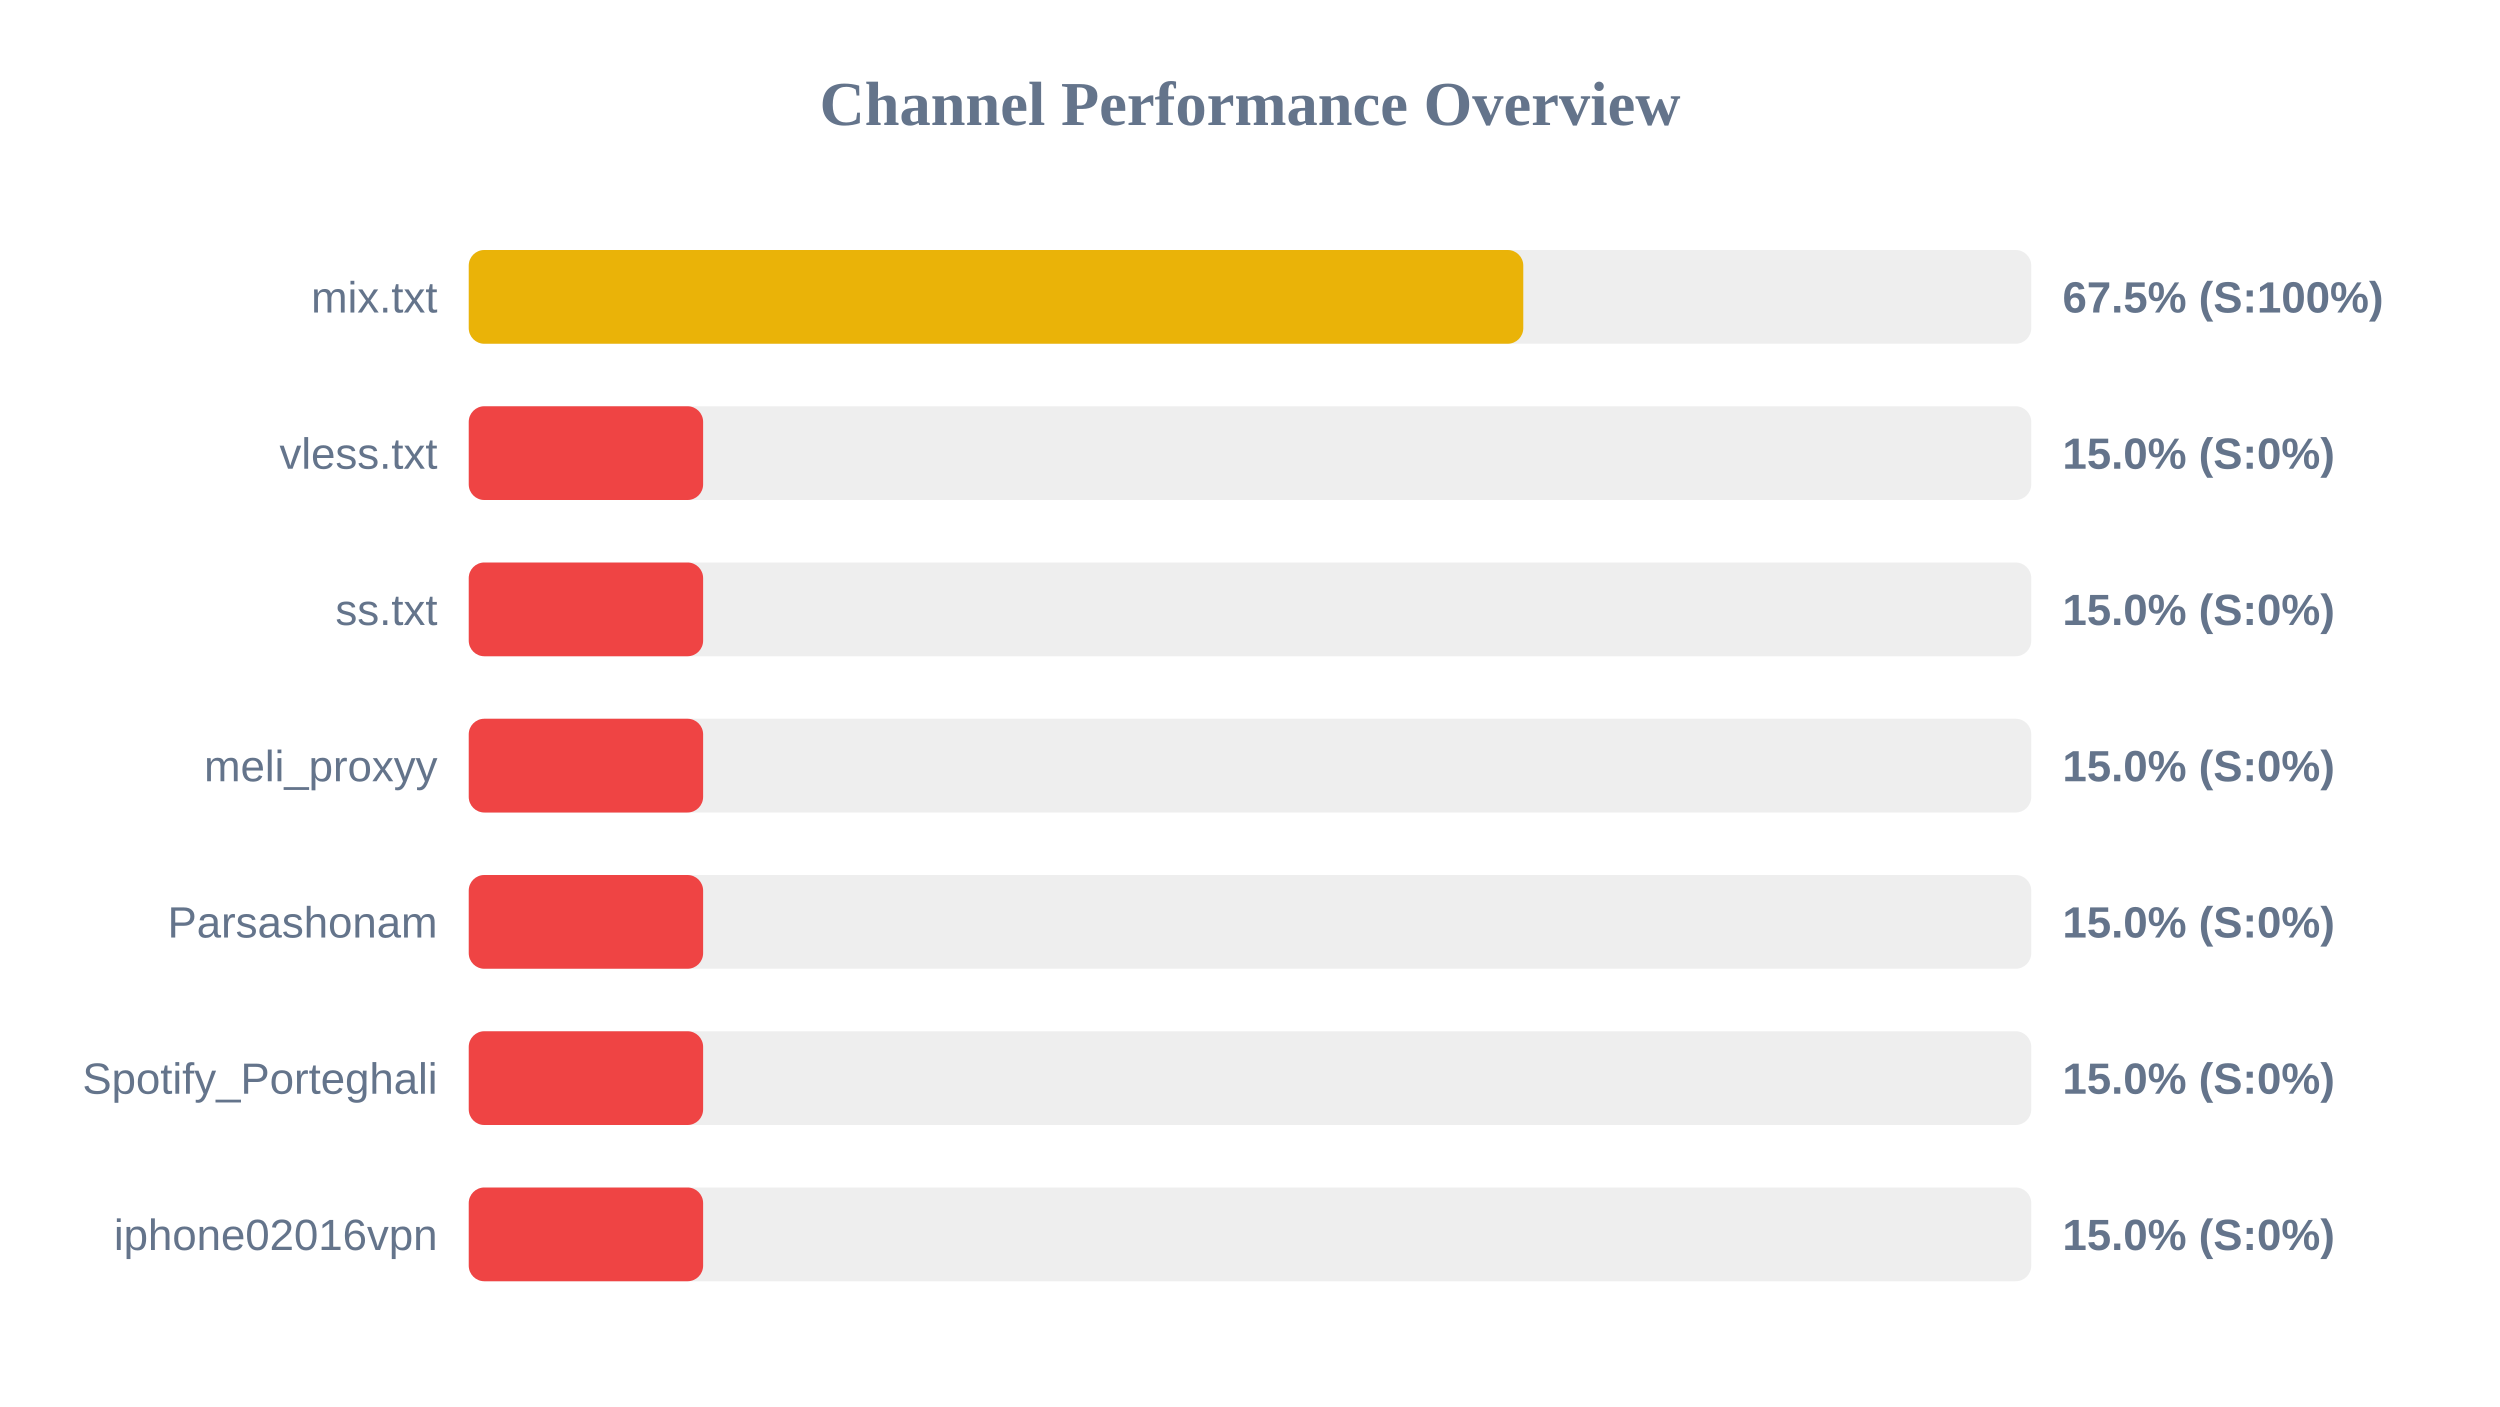
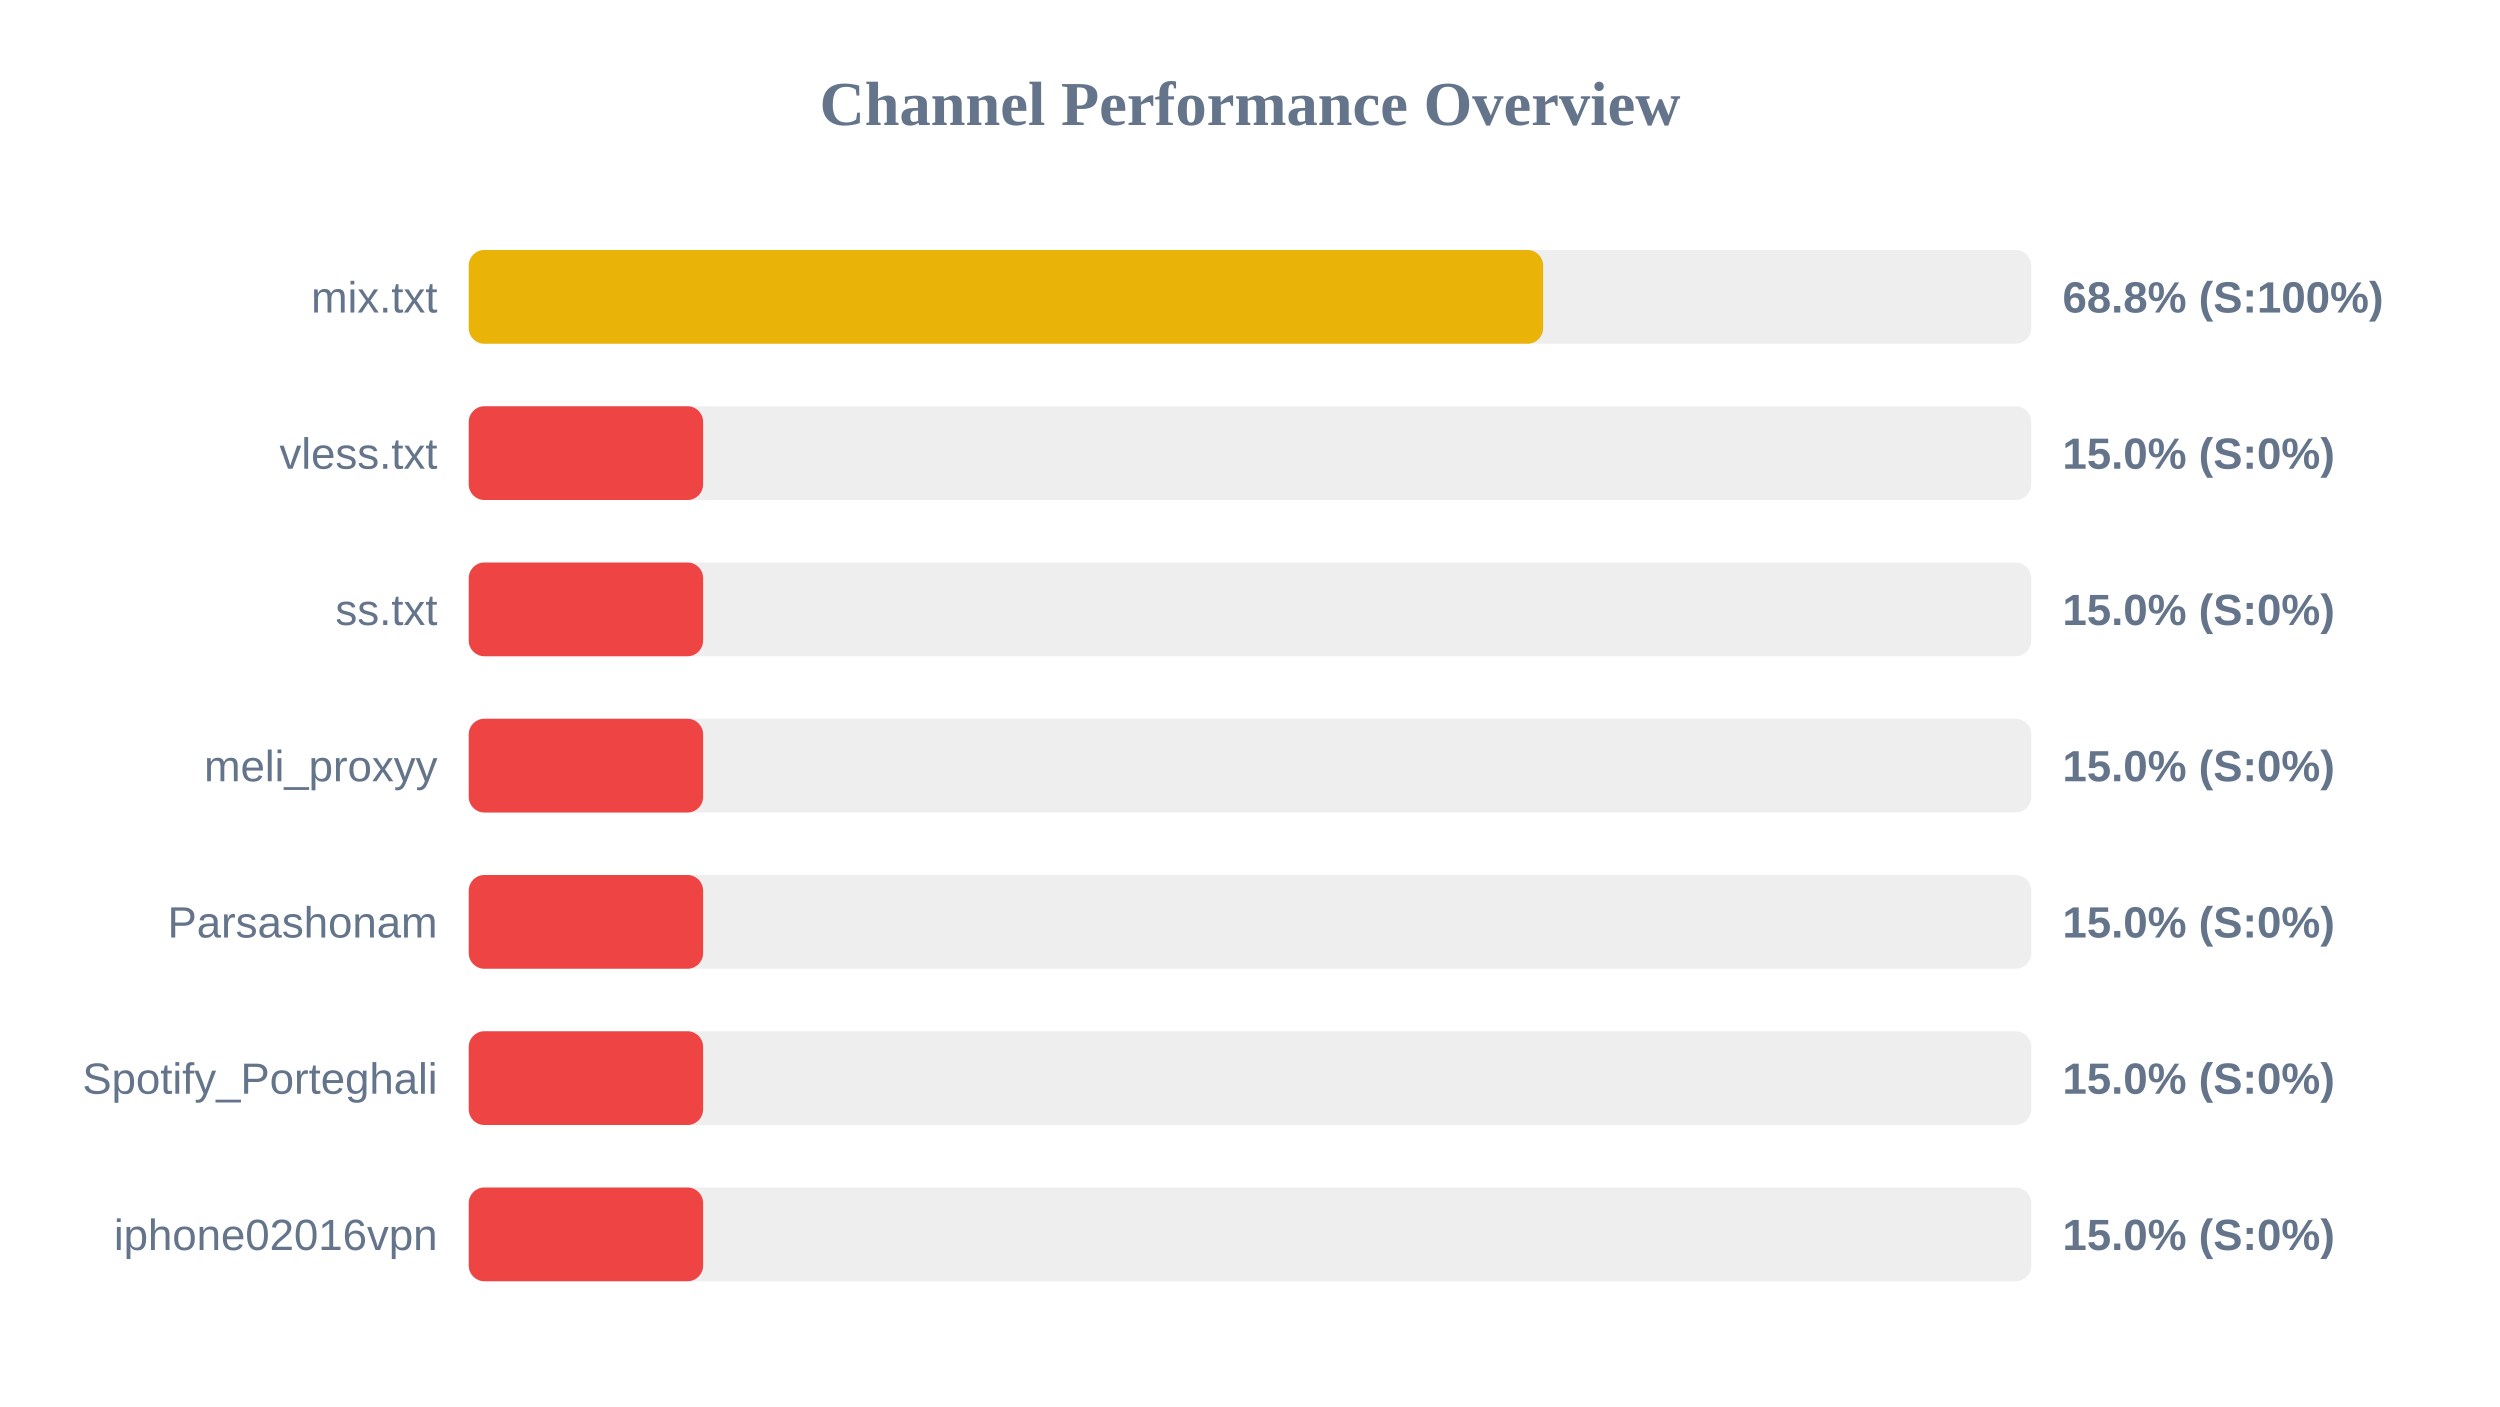
<svg xmlns="http://www.w3.org/2000/svg" width="800" height="450" version="1.1">
  <style>
        .row { font: 14px Arial; fill: #64748b; }
        .score { font: bold 14px Arial; fill: #64748b; }
    </style>
  <text x="400" y="40" text-anchor="middle" font-size="20px" font-weight="bold" fill="#64748b">Channel Performance Overview</text>
  <rect x="150" y="80" width="500" height="30" fill="#eee" rx="5" />
-   <rect x="150" y="80" width="337.45" height="30" fill="#eab308" rx="5" />
+   <rect x="150" y="80" width="343.8" height="30" fill="#eab308" rx="5" />
  <text x="140" y="100" text-anchor="end" class="row">mix.txt</text>
-   <text x="660" y="100" text-anchor="start" class="score">67.5% (S:100%)</text>
+   <text x="660" y="100" text-anchor="start" class="score">68.8% (S:100%)</text>
  <rect x="150" y="130" width="500" height="30" fill="#eee" rx="5" />
  <rect x="150" y="130" width="75.0" height="30" fill="#ef4444" rx="5" />
  <text x="140" y="150" text-anchor="end" class="row">vless.txt</text>
  <text x="660" y="150" text-anchor="start" class="score">15.0% (S:0%)</text>
  <rect x="150" y="180" width="500" height="30" fill="#eee" rx="5" />
  <rect x="150" y="180" width="75.0" height="30" fill="#ef4444" rx="5" />
  <text x="140" y="200" text-anchor="end" class="row">ss.txt</text>
  <text x="660" y="200" text-anchor="start" class="score">15.0% (S:0%)</text>
  <rect x="150" y="230" width="500" height="30" fill="#eee" rx="5" />
  <rect x="150" y="230" width="75.0" height="30" fill="#ef4444" rx="5" />
  <text x="140" y="250" text-anchor="end" class="row">meli_proxyy</text>
  <text x="660" y="250" text-anchor="start" class="score">15.0% (S:0%)</text>
  <rect x="150" y="280" width="500" height="30" fill="#eee" rx="5" />
  <rect x="150" y="280" width="75.0" height="30" fill="#ef4444" rx="5" />
  <text x="140" y="300" text-anchor="end" class="row">Parsashonam</text>
  <text x="660" y="300" text-anchor="start" class="score">15.0% (S:0%)</text>
  <rect x="150" y="330" width="500" height="30" fill="#eee" rx="5" />
  <rect x="150" y="330" width="75.0" height="30" fill="#ef4444" rx="5" />
  <text x="140" y="350" text-anchor="end" class="row">Spotify_Porteghali</text>
  <text x="660" y="350" text-anchor="start" class="score">15.0% (S:0%)</text>
  <rect x="150" y="380" width="500" height="30" fill="#eee" rx="5" />
  <rect x="150" y="380" width="75.0" height="30" fill="#ef4444" rx="5" />
  <text x="140" y="400" text-anchor="end" class="row">iphone02016vpn</text>
  <text x="660" y="400" text-anchor="start" class="score">15.0% (S:0%)</text>
</svg>
